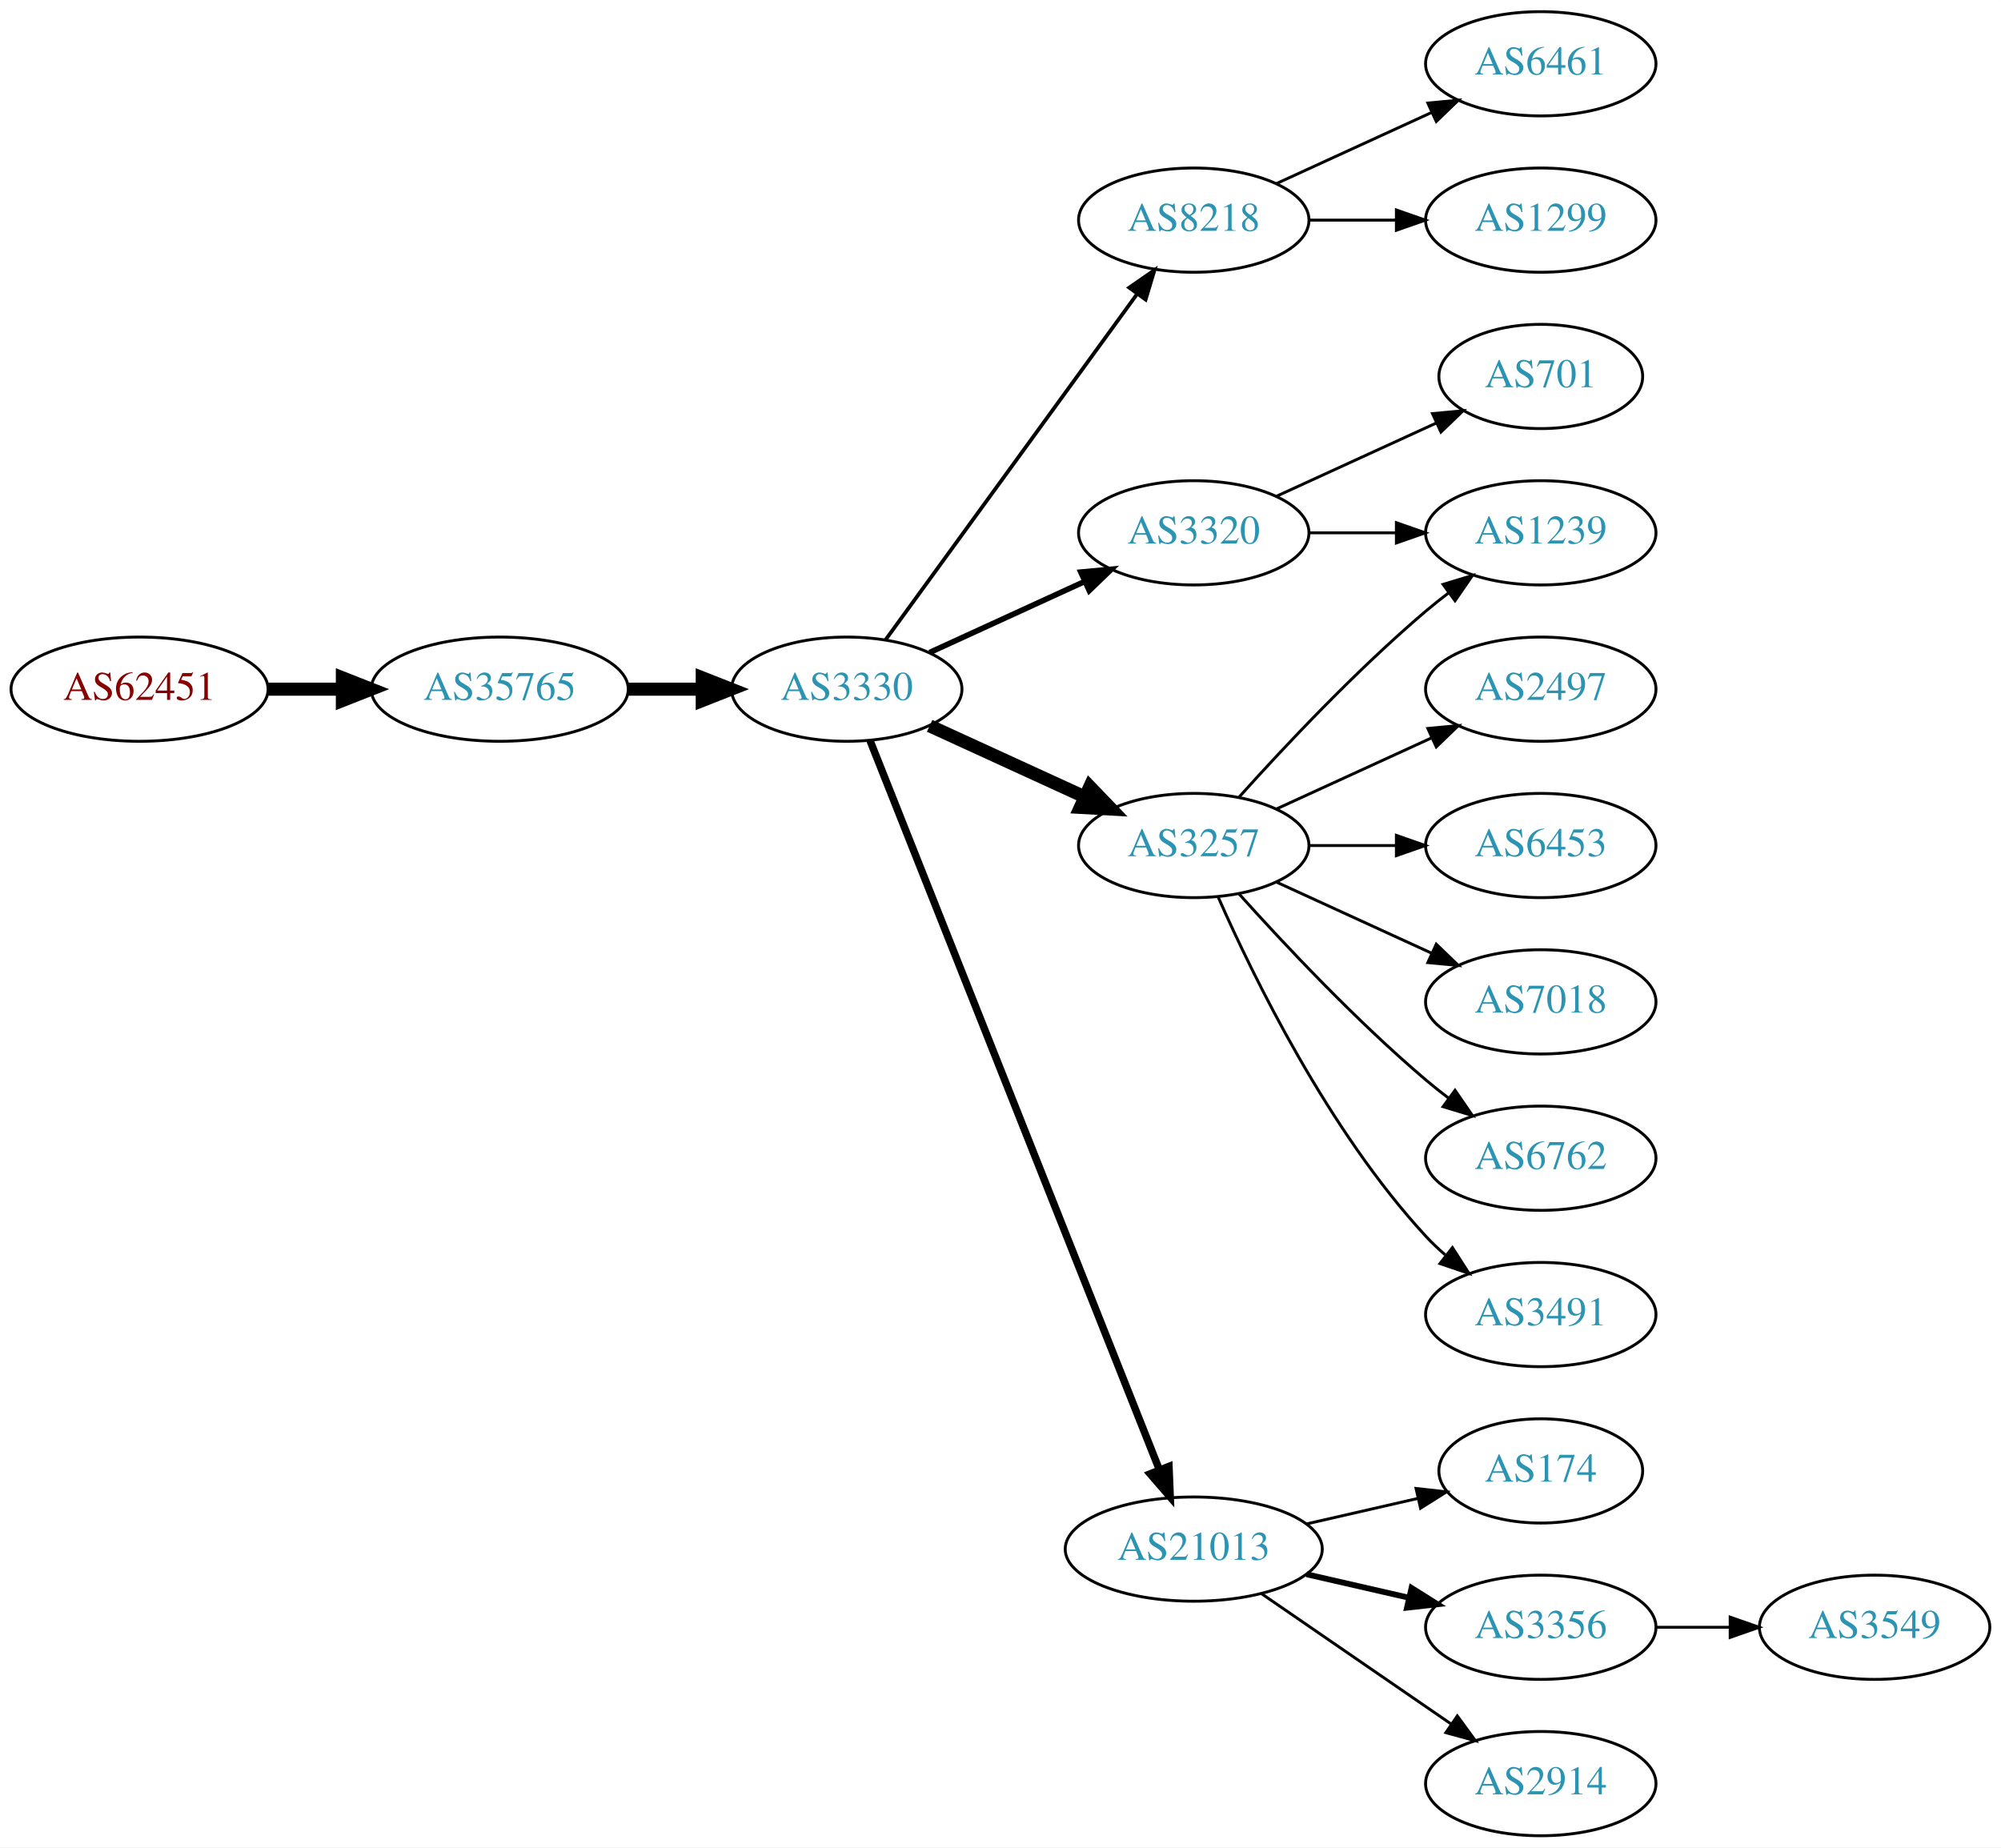
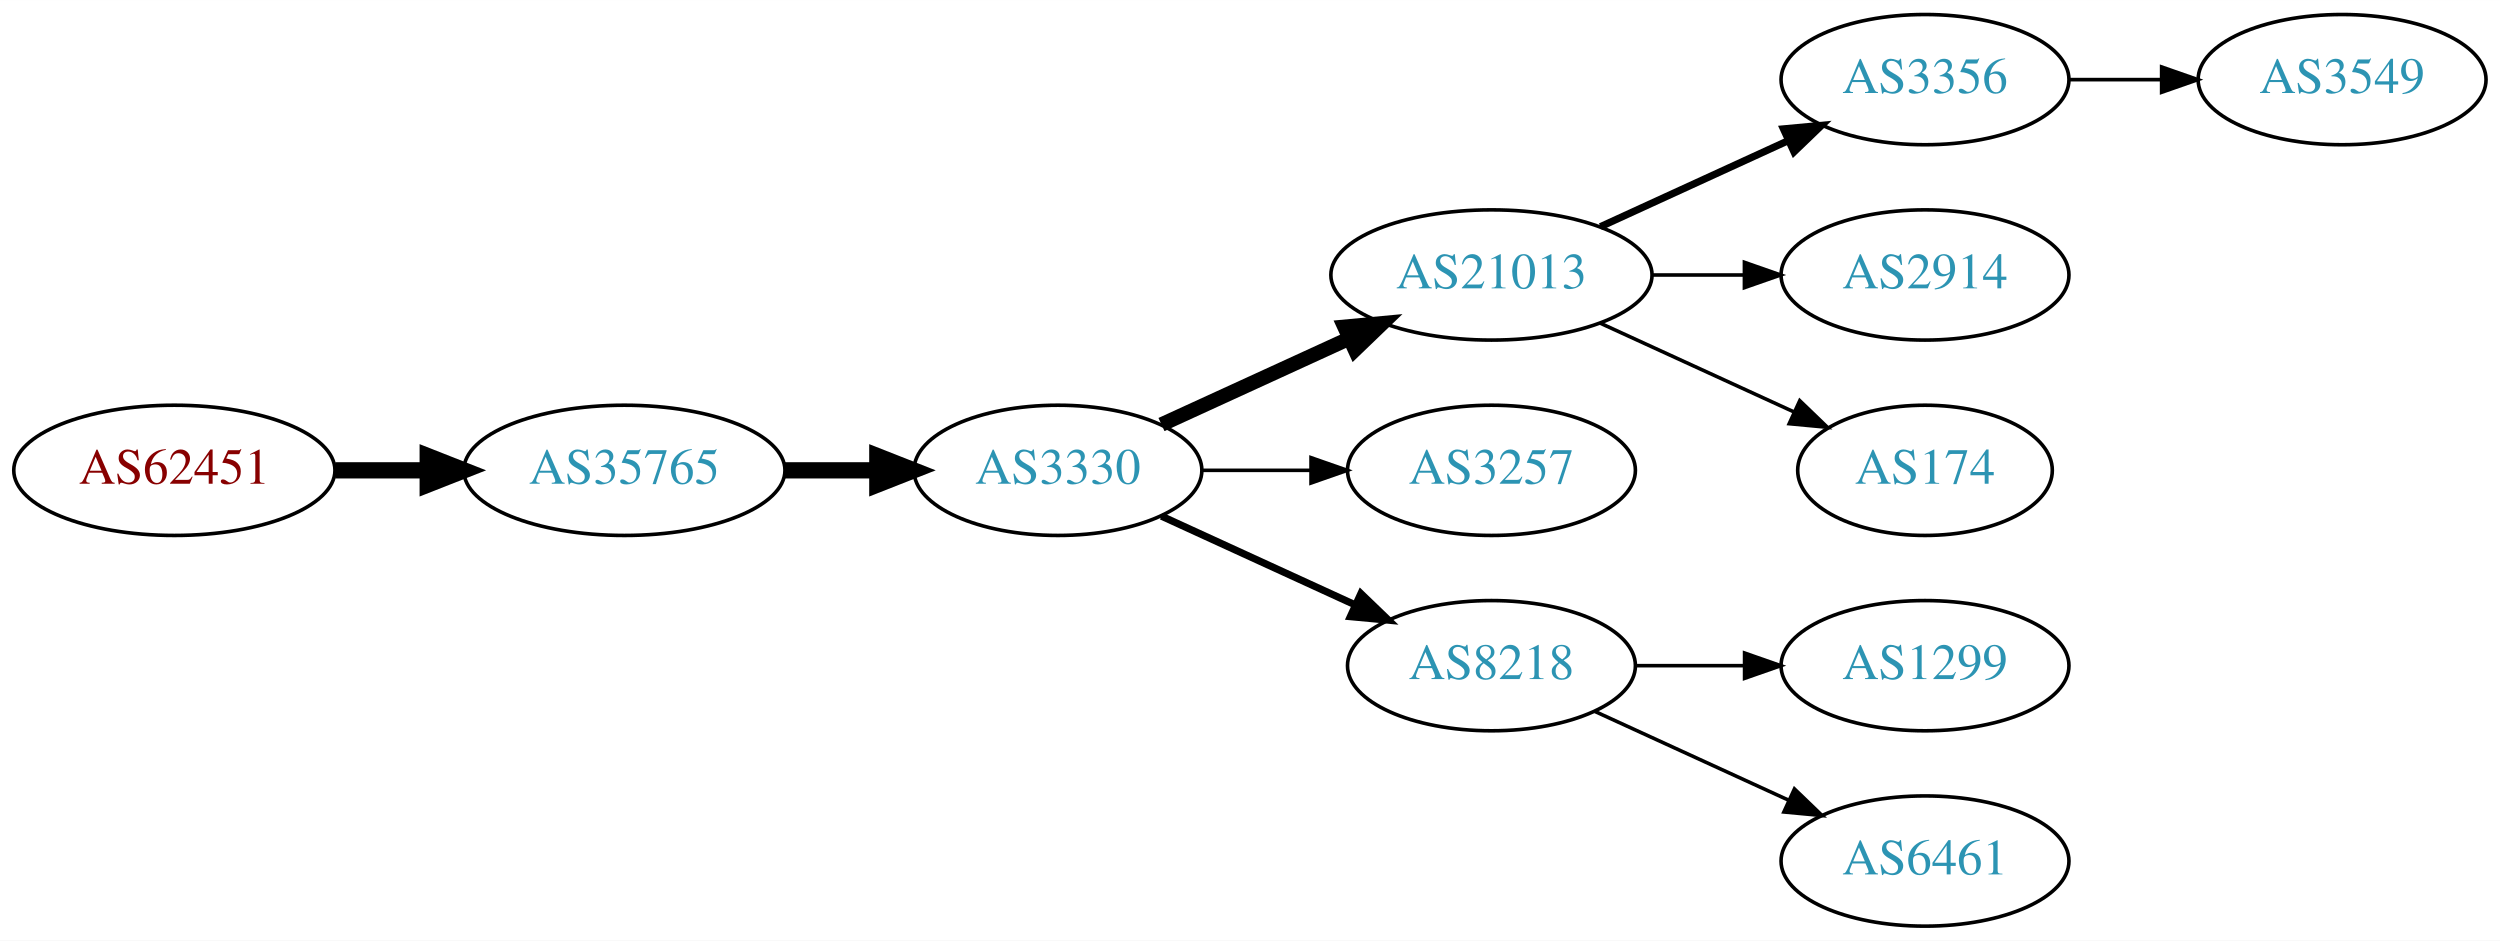
- <svg xmlns="http://www.w3.org/2000/svg" xmlns:xlink="http://www.w3.org/1999/xlink" width="691pt" height="638pt" viewBox="0.00 0.00 691.06 638.00">
-   <g id="graph0" class="graph" transform="scale(1 1) rotate(0) translate(4 634)">
-     <polygon fill="white" stroke="none" points="-4,4 -4,-634 687.055,-634 687.055,4 -4,4" />
+ <svg xmlns="http://www.w3.org/2000/svg" xmlns:xlink="http://www.w3.org/1999/xlink" width="691pt" height="260pt" viewBox="0.00 0.00 691.06 260.00">
+   <g id="graph0" class="graph" transform="scale(1 1) rotate(0) translate(4 256)">
+     <polygon fill="white" stroke="none" points="-4,4 -4,-256 687.055,-256 687.055,4 -4,4" />
    <g id="node1" class="node">
      <g id="a_node1">
        <a xlink:href="/asn/62451" xlink:title="AS62451 ~ Ing. Rudolf Geiger &amp; Co [AT]">
-           <ellipse fill="#ffffff" stroke="black" cx="44.196" cy="-396" rx="44.393" ry="18" />
-           <text text-anchor="middle" x="44.196" y="-392.3" font-family="Times,serif" font-size="14.00" fill="#880000">AS62451</text>
+           <ellipse fill="#ffffff" stroke="black" cx="44.196" cy="-126" rx="44.393" ry="18" />
+           <text text-anchor="middle" x="44.196" y="-122.3" font-family="Times,serif" font-size="14.00" fill="#880000">AS62451</text>
        </a>
      </g>
    </g>
    <g id="node2" class="node">
      <g id="a_node2">
        <a xlink:href="/asn/35765" xlink:title="AS35765 ~ Gemeindewerke Telfs GmbH [AT]">
-           <ellipse fill="#ffffff" stroke="black" cx="168.588" cy="-396" rx="44.393" ry="18" />
-           <text text-anchor="middle" x="168.588" y="-392.3" font-family="Times,serif" font-size="14.00" fill="#2c94b3">AS35765</text>
+           <ellipse fill="#ffffff" stroke="black" cx="168.588" cy="-126" rx="44.393" ry="18" />
+           <text text-anchor="middle" x="168.588" y="-122.3" font-family="Times,serif" font-size="14.00" fill="#2c94b3">AS35765</text>
        </a>
      </g>
    </g>
    <g id="edge1" class="edge">
-       <path fill="none" stroke="black" stroke-width="4.5" d="M88.692,-396C96.898,-396 105.569,-396 114.041,-396" />
-       <polygon fill="black" stroke="black" stroke-width="4.5" points="114.233,-399.938 124.233,-396 114.233,-392.063 114.233,-399.938" />
+       <path fill="none" stroke="black" stroke-width="4.5" d="M88.692,-126C96.898,-126 105.569,-126 114.041,-126" />
+       <polygon fill="black" stroke="black" stroke-width="4.5" points="114.233,-129.938 124.233,-126 114.233,-122.063 114.233,-129.938" />
    </g>
    <g id="node3" class="node">
      <g id="a_node3">
        <a xlink:href="/asn/3330" xlink:title="AS3330 ~ Vienna, Austria [AT]">
-           <ellipse fill="#ffffff" stroke="black" cx="288.431" cy="-396" rx="39.794" ry="18" />
-           <text text-anchor="middle" x="288.431" y="-392.3" font-family="Times,serif" font-size="14.00" fill="#2c94b3">AS3330</text>
+           <ellipse fill="#ffffff" stroke="black" cx="288.431" cy="-126" rx="39.794" ry="18" />
+           <text text-anchor="middle" x="288.431" y="-122.3" font-family="Times,serif" font-size="14.00" fill="#2c94b3">AS3330</text>
        </a>
      </g>
    </g>
    <g id="edge2" class="edge">
-       <path fill="none" stroke="black" stroke-width="4.5" d="M212.799,-396C221.112,-396 229.875,-396 238.357,-396" />
-       <polygon fill="black" stroke="black" stroke-width="4.5" points="238.516,-399.938 248.516,-396 238.516,-392.063 238.516,-399.938" />
+       <path fill="none" stroke="black" stroke-width="4.5" d="M212.799,-126C221.112,-126 229.875,-126 238.357,-126" />
+       <polygon fill="black" stroke="black" stroke-width="4.5" points="238.516,-129.938 248.516,-126 238.516,-122.063 238.516,-129.938" />
    </g>
    <g id="node4" class="node">
      <g id="a_node4">
-         <a xlink:href="/asn/8218" xlink:title="AS8218 ~ legacy Neotelecoms [FR]">
-           <ellipse fill="#ffffff" stroke="black" cx="408.273" cy="-558" rx="39.794" ry="18" />
-           <text text-anchor="middle" x="408.273" y="-554.3" font-family="Times,serif" font-size="14.00" fill="#2c94b3">AS8218</text>
+         <a xlink:href="/asn/21013" xlink:title="AS21013 ~ Wels, AT [AT]">
+           <ellipse fill="#ffffff" stroke="black" cx="408.273" cy="-180" rx="44.393" ry="18" />
+           <text text-anchor="middle" x="408.273" y="-176.3" font-family="Times,serif" font-size="14.00" fill="#2c94b3">AS21013</text>
        </a>
      </g>
    </g>
    <g id="edge3" class="edge">
-       <path fill="none" stroke="black" stroke-width="1.286" d="M301.819,-413.031C322.541,-441.517 364.344,-498.985 388.632,-532.374" />
-       <polygon fill="black" stroke="black" stroke-width="1.286" points="385.983,-534.682 394.696,-540.71 391.644,-530.564 385.983,-534.682" />
+       <path fill="none" stroke="black" stroke-width="4" d="M317.06,-138.661C332.557,-145.762 352.124,-154.728 369.071,-162.494" />
+       <polygon fill="black" stroke="black" stroke-width="4" points="367.624,-165.681 378.173,-166.665 370.54,-159.317 367.624,-165.681" />
    </g>
    <g id="node5" class="node">
      <g id="a_node5">
-         <a xlink:href="/asn/3320" xlink:title="AS3320 ~ DTAG [DE]">
-           <ellipse fill="#ffffff" stroke="black" cx="408.273" cy="-450" rx="39.794" ry="18" />
-           <text text-anchor="middle" x="408.273" y="-446.3" font-family="Times,serif" font-size="14.00" fill="#2c94b3">AS3320</text>
+         <a xlink:href="/asn/3257" xlink:title="AS3257 ~ GTT [DE]">
+           <ellipse fill="#ffffff" stroke="black" cx="408.273" cy="-126" rx="39.794" ry="18" />
+           <text text-anchor="middle" x="408.273" y="-122.3" font-family="Times,serif" font-size="14.00" fill="#2c94b3">AS3257</text>
        </a>
      </g>
    </g>
    <g id="edge4" class="edge">
-       <path fill="none" stroke="black" stroke-width="1.929" d="M317.06,-408.661C333.017,-415.973 353.287,-425.261 370.57,-433.181" />
-       <polygon fill="black" stroke="black" stroke-width="1.929" points="369.269,-436.435 379.818,-437.419 372.185,-430.071 369.269,-436.435" />
+       <path fill="none" stroke="black" d="M328.343,-126C337.897,-126 348.246,-126 358.209,-126" />
+       <polygon fill="black" stroke="black" points="358.402,-129.5 368.402,-126 358.402,-122.5 358.402,-129.5" />
    </g>
    <g id="node6" class="node">
      <g id="a_node6">
-         <a xlink:href="/asn/3257" xlink:title="AS3257 ~ GTT [DE]">
-           <ellipse fill="#ffffff" stroke="black" cx="408.273" cy="-342" rx="39.794" ry="18" />
-           <text text-anchor="middle" x="408.273" y="-338.3" font-family="Times,serif" font-size="14.00" fill="#2c94b3">AS3257</text>
+         <a xlink:href="/asn/8218" xlink:title="AS8218 ~ legacy Neotelecoms [FR]">
+           <ellipse fill="#ffffff" stroke="black" cx="408.273" cy="-72" rx="39.794" ry="18" />
+           <text text-anchor="middle" x="408.273" y="-68.3" font-family="Times,serif" font-size="14.00" fill="#2c94b3">AS8218</text>
        </a>
      </g>
    </g>
    <g id="edge5" class="edge">
-       <path fill="none" stroke="black" stroke-width="4.5" d="M317.06,-383.339C333.017,-376.027 353.287,-366.739 370.57,-358.819" />
-       <polygon fill="black" stroke="black" stroke-width="4.5" points="372.367,-362.327 379.818,-354.581 369.086,-355.168 372.367,-362.327" />
+       <path fill="none" stroke="black" stroke-width="2" d="M317.06,-113.339C333.017,-106.027 353.287,-96.739 370.57,-88.819" />
+       <polygon fill="black" stroke="black" stroke-width="2" points="372.185,-91.929 379.818,-84.581 369.269,-85.565 372.185,-91.929" />
    </g>
    <g id="node7" class="node">
      <g id="a_node7">
-         <a xlink:href="/asn/21013" xlink:title="AS21013 ~ Wels, AT [AT]">
-           <ellipse fill="#ffffff" stroke="black" cx="408.273" cy="-99" rx="44.393" ry="18" />
-           <text text-anchor="middle" x="408.273" y="-95.3" font-family="Times,serif" font-size="14.00" fill="#2c94b3">AS21013</text>
+         <a xlink:href="/asn/3356" xlink:title="AS3356 ~ Level 3 Parent, LLC [US]">
+           <ellipse fill="#ffffff" stroke="black" cx="528.116" cy="-234" rx="39.794" ry="18" />
+           <text text-anchor="middle" x="528.116" y="-230.3" font-family="Times,serif" font-size="14.00" fill="#2c94b3">AS3356</text>
        </a>
      </g>
    </g>
    <g id="edge6" class="edge">
-       <path fill="none" stroke="black" stroke-width="2.571" d="M296.449,-378.311C316.216,-328.493 372.458,-186.746 396.337,-126.564" />
-       <polygon fill="black" stroke="black" stroke-width="2.571" points="399.708,-127.558 400.142,-116.972 393.201,-124.976 399.708,-127.558" />
+       <path fill="none" stroke="black" stroke-width="2" d="M438.403,-193.348C454.014,-200.502 473.412,-209.391 490.084,-217.03" />
+       <polygon fill="black" stroke="black" stroke-width="2" points="488.987,-220.378 499.536,-221.362 491.903,-214.014 488.987,-220.378" />
    </g>
    <g id="node8" class="node">
      <g id="a_node8">
-         <a xlink:href="/asn/6461" xlink:title="AS6461 ~ Zayo Bandwidth [US]">
-           <ellipse fill="#ffffff" stroke="black" cx="528.116" cy="-612" rx="39.794" ry="18" />
-           <text text-anchor="middle" x="528.116" y="-608.3" font-family="Times,serif" font-size="14.00" fill="#2c94b3">AS6461</text>
+         <a xlink:href="/asn/2914" xlink:title="AS2914 ~ NTT America, Inc. [US]">
+           <ellipse fill="#ffffff" stroke="black" cx="528.116" cy="-180" rx="39.794" ry="18" />
+           <text text-anchor="middle" x="528.116" y="-176.3" font-family="Times,serif" font-size="14.00" fill="#2c94b3">AS2914</text>
        </a>
      </g>
    </g>
    <g id="edge7" class="edge">
-       <path fill="none" stroke="black" d="M436.902,-570.661C452.859,-577.973 473.13,-587.261 490.412,-595.181" />
-       <polygon fill="black" stroke="black" points="489.111,-598.435 499.66,-599.419 492.027,-592.071 489.111,-598.435" />
+       <path fill="none" stroke="black" d="M452.484,-180C460.797,-180 469.56,-180 478.042,-180" />
+       <polygon fill="black" stroke="black" points="478.201,-183.5 488.201,-180 478.201,-176.5 478.201,-183.5" />
    </g>
    <g id="node9" class="node">
      <g id="a_node9">
-         <a xlink:href="/asn/1299" xlink:title="AS1299 ~ Telia Carrier [EU]">
-           <ellipse fill="#ffffff" stroke="black" cx="528.116" cy="-558" rx="39.794" ry="18" />
-           <text text-anchor="middle" x="528.116" y="-554.3" font-family="Times,serif" font-size="14.00" fill="#2c94b3">AS1299</text>
-         </a>
-       </g>
-     </g>
-     <g id="edge8" class="edge">
-       <path fill="none" stroke="black" d="M448.186,-558C457.739,-558 468.089,-558 478.052,-558" />
-       <polygon fill="black" stroke="black" points="478.244,-561.5 488.244,-558 478.244,-554.5 478.244,-561.5" />
-     </g>
-     <g id="node10" class="node">
-       <g id="a_node10">
-         <a xlink:href="/asn/1239" xlink:title="AS1239 ~ Sprint [US]">
-           <ellipse fill="#ffffff" stroke="black" cx="528.116" cy="-450" rx="39.794" ry="18" />
-           <text text-anchor="middle" x="528.116" y="-446.3" font-family="Times,serif" font-size="14.00" fill="#2c94b3">AS1239</text>
-         </a>
-       </g>
-     </g>
-     <g id="edge9" class="edge">
-       <path fill="none" stroke="black" d="M448.186,-450C457.739,-450 468.089,-450 478.052,-450" />
-       <polygon fill="black" stroke="black" points="478.244,-453.5 488.244,-450 478.244,-446.5 478.244,-453.5" />
-     </g>
-     <g id="node11" class="node">
-       <g id="a_node11">
-         <a xlink:href="/asn/701" xlink:title="AS701 ~ UUNET [US]">
-           <ellipse fill="#ffffff" stroke="black" cx="528.116" cy="-504" rx="35.194" ry="18" />
-           <text text-anchor="middle" x="528.116" y="-500.3" font-family="Times,serif" font-size="14.00" fill="#2c94b3">AS701</text>
-         </a>
-       </g>
-     </g>
-     <g id="edge10" class="edge">
-       <path fill="none" stroke="black" d="M436.902,-462.661C453.318,-470.183 474.3,-479.798 491.897,-487.861" />
-       <polygon fill="black" stroke="black" points="490.725,-491.174 501.274,-492.158 493.641,-484.811 490.725,-491.174" />
-     </g>
-     <g id="edge15" class="edge">
-       <path fill="none" stroke="black" d="M423.919,-358.725C439.22,-375.765 464.317,-402.523 488.469,-423 490.967,-425.117 493.627,-427.232 496.338,-429.293" />
-       <polygon fill="black" stroke="black" points="494.375,-432.194 504.515,-435.266 498.505,-426.541 494.375,-432.194" />
-     </g>
-     <g id="node12" class="node">
-       <g id="a_node12">
-         <a xlink:href="/asn/2497" xlink:title="AS2497 ~ Internet Initiative Japan Inc. [JP]">
-           <ellipse fill="#ffffff" stroke="black" cx="528.116" cy="-396" rx="39.794" ry="18" />
-           <text text-anchor="middle" x="528.116" y="-392.3" font-family="Times,serif" font-size="14.00" fill="#2c94b3">AS2497</text>
-         </a>
-       </g>
-     </g>
-     <g id="edge11" class="edge">
-       <path fill="none" stroke="black" d="M436.902,-354.661C452.859,-361.973 473.13,-371.261 490.412,-379.181" />
-       <polygon fill="black" stroke="black" points="489.111,-382.435 499.66,-383.419 492.027,-376.071 489.111,-382.435" />
-     </g>
-     <g id="node13" class="node">
-       <g id="a_node13">
-         <a xlink:href="/asn/6453" xlink:title="AS6453 ~ TATA COMMUNICATIONS (AMERICA) INC [US]">
-           <ellipse fill="#ffffff" stroke="black" cx="528.116" cy="-342" rx="39.794" ry="18" />
-           <text text-anchor="middle" x="528.116" y="-338.3" font-family="Times,serif" font-size="14.00" fill="#2c94b3">AS6453</text>
-         </a>
-       </g>
-     </g>
-     <g id="edge12" class="edge">
-       <path fill="none" stroke="black" d="M448.186,-342C457.739,-342 468.089,-342 478.052,-342" />
-       <polygon fill="black" stroke="black" points="478.244,-345.5 488.244,-342 478.244,-338.5 478.244,-345.5" />
-     </g>
-     <g id="node14" class="node">
-       <g id="a_node14">
-         <a xlink:href="/asn/7018" xlink:title="AS7018 ~ AT&amp;T Services, Inc. [US]">
-           <ellipse fill="#ffffff" stroke="black" cx="528.116" cy="-288" rx="39.794" ry="18" />
-           <text text-anchor="middle" x="528.116" y="-284.3" font-family="Times,serif" font-size="14.00" fill="#2c94b3">AS7018</text>
-         </a>
-       </g>
-     </g>
-     <g id="edge13" class="edge">
-       <path fill="none" stroke="black" d="M436.902,-329.339C452.859,-322.027 473.13,-312.739 490.412,-304.819" />
-       <polygon fill="black" stroke="black" points="492.027,-307.929 499.66,-300.581 489.111,-301.565 492.027,-307.929" />
-     </g>
-     <g id="node15" class="node">
-       <g id="a_node15">
-         <a xlink:href="/asn/6762" xlink:title="AS6762 ~ TELECOM ITALIA SPARKLE S.p.A. [IT]">
-           <ellipse fill="#ffffff" stroke="black" cx="528.116" cy="-234" rx="39.794" ry="18" />
-           <text text-anchor="middle" x="528.116" y="-230.3" font-family="Times,serif" font-size="14.00" fill="#2c94b3">AS6762</text>
-         </a>
-       </g>
-     </g>
-     <g id="edge14" class="edge">
-       <path fill="none" stroke="black" d="M423.919,-325.275C439.22,-308.235 464.317,-281.477 488.469,-261 490.967,-258.883 493.627,-256.768 496.338,-254.707" />
-       <polygon fill="black" stroke="black" points="498.505,-257.459 504.515,-248.734 494.375,-251.806 498.505,-257.459" />
-     </g>
-     <g id="node16" class="node">
-       <g id="a_node16">
-         <a xlink:href="/asn/3491" xlink:title="AS3491 ~ PCCW Global, Inc. [US]">
-           <ellipse fill="#ffffff" stroke="black" cx="528.116" cy="-180" rx="39.794" ry="18" />
-           <text text-anchor="middle" x="528.116" y="-176.3" font-family="Times,serif" font-size="14.00" fill="#2c94b3">AS3491</text>
-         </a>
-       </g>
-     </g>
-     <g id="edge16" class="edge">
-       <path fill="none" stroke="black" d="M416.689,-324.239C428.757,-296.817 454.729,-243.527 488.469,-207 490.5,-204.802 492.739,-202.681 495.085,-200.66" />
-       <polygon fill="black" stroke="black" points="497.612,-203.126 503.329,-194.206 493.297,-197.614 497.612,-203.126" />
-     </g>
-     <g id="node17" class="node">
-       <g id="a_node17">
        <a xlink:href="/asn/174" xlink:title="AS174 ~ Cogent Communications [US]">
          <ellipse fill="#ffffff" stroke="black" cx="528.116" cy="-126" rx="35.194" ry="18" />
          <text text-anchor="middle" x="528.116" y="-122.3" font-family="Times,serif" font-size="14.00" fill="#2c94b3">AS174</text>
        </a>
      </g>
    </g>
-     <g id="edge17" class="edge">
-       <path fill="none" stroke="black" d="M447.208,-107.692C459.525,-110.514 473.25,-113.658 485.801,-116.534" />
-       <polygon fill="black" stroke="black" points="485.036,-119.949 495.565,-118.771 486.6,-113.126 485.036,-119.949" />
+     <g id="edge8" class="edge">
+       <path fill="none" stroke="black" d="M438.403,-166.652C454.62,-159.22 474.923,-149.917 492.013,-142.086" />
+       <polygon fill="black" stroke="black" points="493.497,-145.256 501.13,-137.908 490.58,-138.892 493.497,-145.256" />
    </g>
-     <g id="node18" class="node">
-       <g id="a_node18">
-         <a xlink:href="/asn/3356" xlink:title="AS3356 ~ Level 3 Parent, LLC [US]">
+     <g id="node11" class="node">
+       <g id="a_node11">
+         <a xlink:href="/asn/1299" xlink:title="AS1299 ~ Telia Carrier [EU]">
          <ellipse fill="#ffffff" stroke="black" cx="528.116" cy="-72" rx="39.794" ry="18" />
-           <text text-anchor="middle" x="528.116" y="-68.3" font-family="Times,serif" font-size="14.00" fill="#2c94b3">AS3356</text>
+           <text text-anchor="middle" x="528.116" y="-68.3" font-family="Times,serif" font-size="14.00" fill="#2c94b3">AS1299</text>
        </a>
      </g>
    </g>
-     <g id="edge18" class="edge">
-       <path fill="none" stroke="black" stroke-width="2" d="M447.208,-90.308C458.449,-87.733 470.861,-84.889 482.485,-82.226" />
-       <polygon fill="black" stroke="black" stroke-width="2" points="483.481,-85.588 492.446,-79.944 481.917,-78.765 483.481,-85.588" />
+     <g id="edge10" class="edge">
+       <path fill="none" stroke="black" d="M448.186,-72C457.739,-72 468.089,-72 478.052,-72" />
+       <polygon fill="black" stroke="black" points="478.244,-75.5 488.244,-72 478.244,-68.5 478.244,-75.5" />
    </g>
-     <g id="node19" class="node">
-       <g id="a_node19">
-         <a xlink:href="/asn/2914" xlink:title="AS2914 ~ NTT America, Inc. [US]">
+     <g id="node12" class="node">
+       <g id="a_node12">
+         <a xlink:href="/asn/6461" xlink:title="AS6461 ~ Zayo Bandwidth [US]">
          <ellipse fill="#ffffff" stroke="black" cx="528.116" cy="-18" rx="39.794" ry="18" />
-           <text text-anchor="middle" x="528.116" y="-14.3" font-family="Times,serif" font-size="14.00" fill="#2c94b3">AS2914</text>
+           <text text-anchor="middle" x="528.116" y="-14.3" font-family="Times,serif" font-size="14.00" fill="#2c94b3">AS6461</text>
        </a>
      </g>
    </g>
-     <g id="edge19" class="edge">
-       <path fill="none" stroke="black" d="M431.716,-83.574C450.297,-70.802 476.858,-52.545 497.238,-38.537" />
-       <polygon fill="black" stroke="black" points="499.294,-41.371 505.552,-32.822 495.329,-35.602 499.294,-41.371" />
+     <g id="edge11" class="edge">
+       <path fill="none" stroke="black" d="M436.902,-59.339C452.859,-52.027 473.13,-42.739 490.412,-34.819" />
+       <polygon fill="black" stroke="black" points="492.027,-37.929 499.66,-30.581 489.111,-31.565 492.027,-37.929" />
    </g>
-     <g id="node20" class="node">
-       <g id="a_node20">
+     <g id="node10" class="node">
+       <g id="a_node10">
        <a xlink:href="/asn/3549" xlink:title="AS3549 ~ Level 3 Parent, LLC [US]">
-           <ellipse fill="#ffffff" stroke="black" cx="643.409" cy="-72" rx="39.794" ry="18" />
-           <text text-anchor="middle" x="643.409" y="-68.3" font-family="Times,serif" font-size="14.00" fill="#2c94b3">AS3549</text>
+           <ellipse fill="#ffffff" stroke="black" cx="643.409" cy="-234" rx="39.794" ry="18" />
+           <text text-anchor="middle" x="643.409" y="-230.3" font-family="Times,serif" font-size="14.00" fill="#2c94b3">AS3549</text>
        </a>
      </g>
    </g>
-     <g id="edge20" class="edge">
-       <path fill="none" stroke="black" d="M567.788,-72C575.991,-72 584.755,-72 593.287,-72" />
-       <polygon fill="black" stroke="black" points="593.526,-75.5 603.526,-72 593.526,-68.5 593.526,-75.5" />
+     <g id="edge9" class="edge">
+       <path fill="none" stroke="black" d="M567.788,-234C575.991,-234 584.755,-234 593.287,-234" />
+       <polygon fill="black" stroke="black" points="593.526,-237.5 603.526,-234 593.526,-230.5 593.526,-237.5" />
    </g>
  </g>
</svg>
